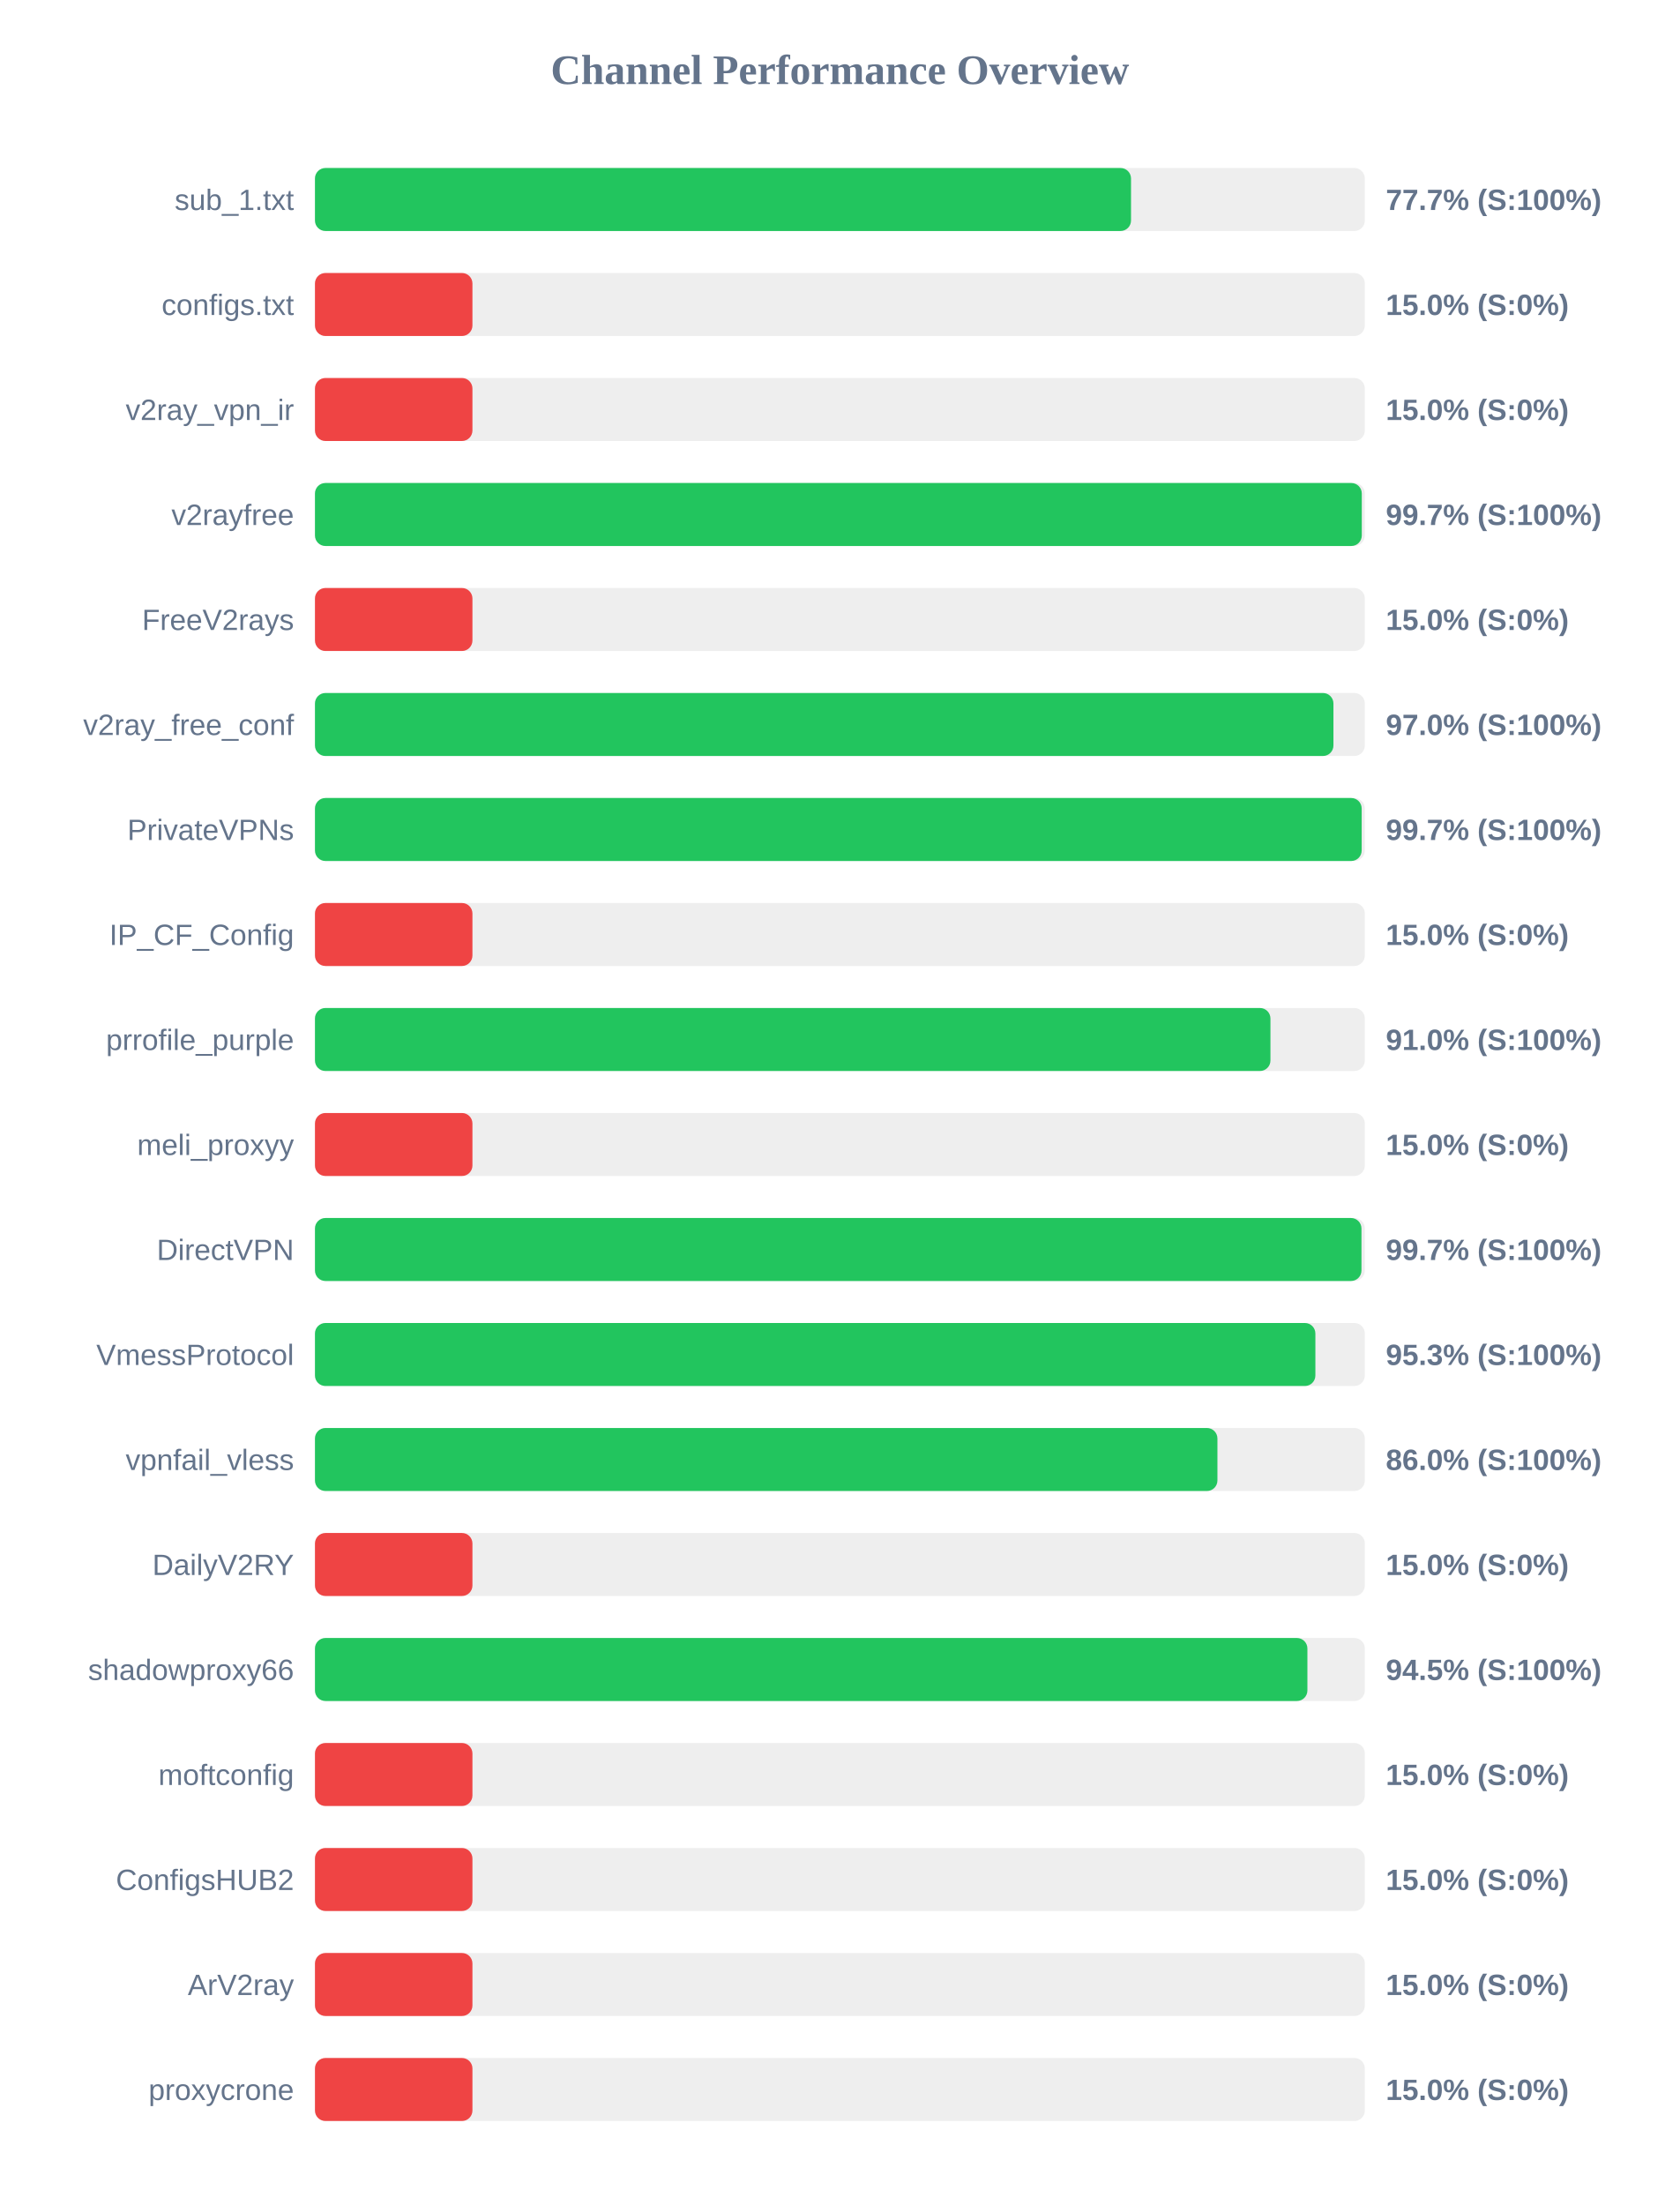
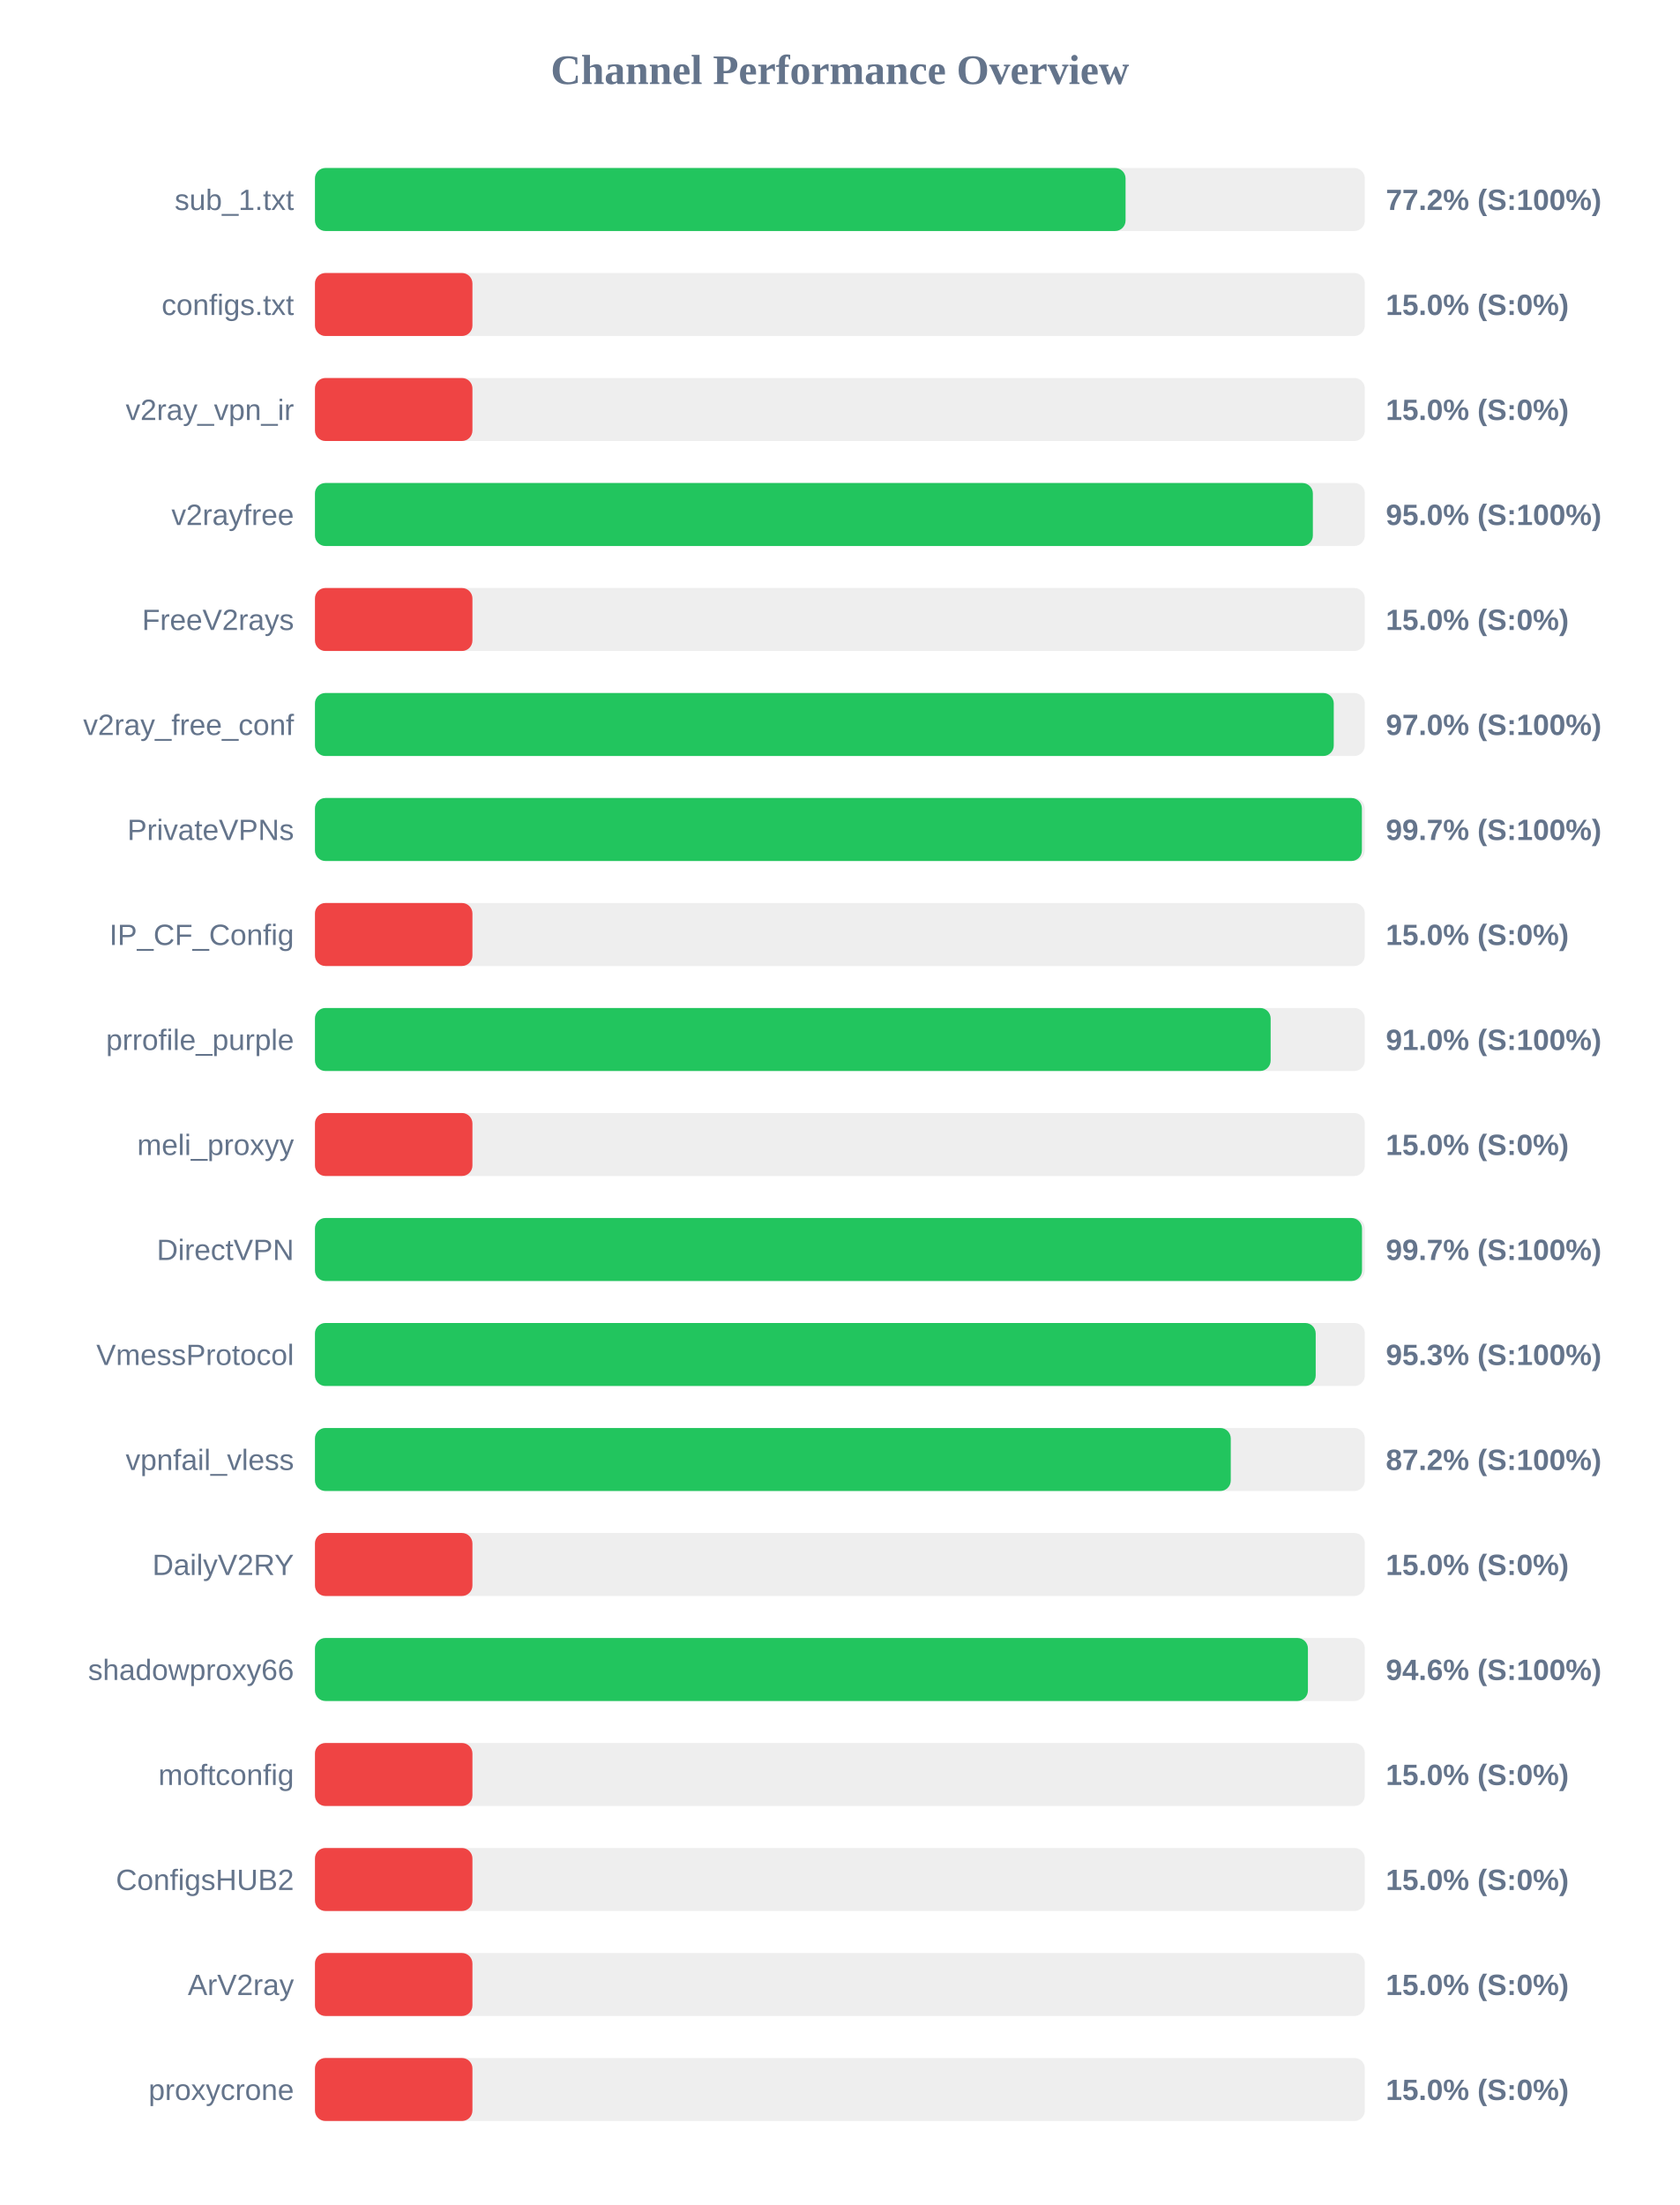
<svg xmlns="http://www.w3.org/2000/svg" width="800" height="1050" version="1.1">
  <style>
        .row { font: 14px Arial; fill: #64748b; }
        .score { font: bold 14px Arial; fill: #64748b; }
    </style>
  <text x="400" y="40" text-anchor="middle" font-size="20px" font-weight="bold" fill="#64748b">Channel Performance Overview</text>
  <rect x="150" y="80" width="500" height="30" fill="#eee" rx="5" />
-   <rect x="150" y="80" width="388.65" height="30" fill="#22c55e" rx="5" />
+   <rect x="150" y="80" width="386.05" height="30" fill="#22c55e" rx="5" />
  <text x="140" y="100" text-anchor="end" class="row">sub_1.txt</text>
-   <text x="660" y="100" text-anchor="start" class="score">77.7% (S:100%)</text>
+   <text x="660" y="100" text-anchor="start" class="score">77.2% (S:100%)</text>
  <rect x="150" y="130" width="500" height="30" fill="#eee" rx="5" />
  <rect x="150" y="130" width="75.0" height="30" fill="#ef4444" rx="5" />
  <text x="140" y="150" text-anchor="end" class="row">configs.txt</text>
  <text x="660" y="150" text-anchor="start" class="score">15.0% (S:0%)</text>
  <rect x="150" y="180" width="500" height="30" fill="#eee" rx="5" />
  <rect x="150" y="180" width="75.0" height="30" fill="#ef4444" rx="5" />
  <text x="140" y="200" text-anchor="end" class="row">v2ray_vpn_ir</text>
  <text x="660" y="200" text-anchor="start" class="score">15.0% (S:0%)</text>
  <rect x="150" y="230" width="500" height="30" fill="#eee" rx="5" />
-   <rect x="150" y="230" width="498.55" height="30" fill="#22c55e" rx="5" />
+   <rect x="150" y="230" width="475.25" height="30" fill="#22c55e" rx="5" />
  <text x="140" y="250" text-anchor="end" class="row">v2rayfree</text>
-   <text x="660" y="250" text-anchor="start" class="score">99.7% (S:100%)</text>
+   <text x="660" y="250" text-anchor="start" class="score">95.0% (S:100%)</text>
  <rect x="150" y="280" width="500" height="30" fill="#eee" rx="5" />
  <rect x="150" y="280" width="75.0" height="30" fill="#ef4444" rx="5" />
  <text x="140" y="300" text-anchor="end" class="row">FreeV2rays</text>
  <text x="660" y="300" text-anchor="start" class="score">15.0% (S:0%)</text>
  <rect x="150" y="330" width="500" height="30" fill="#eee" rx="5" />
-   <rect x="150" y="330" width="485.05" height="30" fill="#22c55e" rx="5" />
+   <rect x="150" y="330" width="485.2" height="30" fill="#22c55e" rx="5" />
  <text x="140" y="350" text-anchor="end" class="row">v2ray_free_conf</text>
  <text x="660" y="350" text-anchor="start" class="score">97.0% (S:100%)</text>
  <rect x="150" y="380" width="500" height="30" fill="#eee" rx="5" />
-   <rect x="150" y="380" width="498.5" height="30" fill="#22c55e" rx="5" />
+   <rect x="150" y="380" width="498.6" height="30" fill="#22c55e" rx="5" />
  <text x="140" y="400" text-anchor="end" class="row">PrivateVPNs</text>
  <text x="660" y="400" text-anchor="start" class="score">99.7% (S:100%)</text>
  <rect x="150" y="430" width="500" height="30" fill="#eee" rx="5" />
  <rect x="150" y="430" width="75.0" height="30" fill="#ef4444" rx="5" />
  <text x="140" y="450" text-anchor="end" class="row">IP_CF_Config</text>
  <text x="660" y="450" text-anchor="start" class="score">15.0% (S:0%)</text>
  <rect x="150" y="480" width="500" height="30" fill="#eee" rx="5" />
-   <rect x="150" y="480" width="455.05" height="30" fill="#22c55e" rx="5" />
+   <rect x="150" y="480" width="455.15" height="30" fill="#22c55e" rx="5" />
  <text x="140" y="500" text-anchor="end" class="row">prrofile_purple</text>
  <text x="660" y="500" text-anchor="start" class="score">91.0% (S:100%)</text>
  <rect x="150" y="530" width="500" height="30" fill="#eee" rx="5" />
  <rect x="150" y="530" width="75.0" height="30" fill="#ef4444" rx="5" />
  <text x="140" y="550" text-anchor="end" class="row">meli_proxyy</text>
  <text x="660" y="550" text-anchor="start" class="score">15.0% (S:0%)</text>
  <rect x="150" y="580" width="500" height="30" fill="#eee" rx="5" />
-   <rect x="150" y="580" width="498.4" height="30" fill="#22c55e" rx="5" />
+   <rect x="150" y="580" width="498.65" height="30" fill="#22c55e" rx="5" />
  <text x="140" y="600" text-anchor="end" class="row">DirectVPN</text>
  <text x="660" y="600" text-anchor="start" class="score">99.7% (S:100%)</text>
  <rect x="150" y="630" width="500" height="30" fill="#eee" rx="5" />
-   <rect x="150" y="630" width="476.45" height="30" fill="#22c55e" rx="5" />
+   <rect x="150" y="630" width="476.6" height="30" fill="#22c55e" rx="5" />
  <text x="140" y="650" text-anchor="end" class="row">VmessProtocol</text>
  <text x="660" y="650" text-anchor="start" class="score">95.3% (S:100%)</text>
  <rect x="150" y="680" width="500" height="30" fill="#eee" rx="5" />
-   <rect x="150" y="680" width="429.8" height="30" fill="#22c55e" rx="5" />
+   <rect x="150" y="680" width="436.15" height="30" fill="#22c55e" rx="5" />
  <text x="140" y="700" text-anchor="end" class="row">vpnfail_vless</text>
-   <text x="660" y="700" text-anchor="start" class="score">86.0% (S:100%)</text>
+   <text x="660" y="700" text-anchor="start" class="score">87.2% (S:100%)</text>
  <rect x="150" y="730" width="500" height="30" fill="#eee" rx="5" />
  <rect x="150" y="730" width="75.0" height="30" fill="#ef4444" rx="5" />
  <text x="140" y="750" text-anchor="end" class="row">DailyV2RY</text>
  <text x="660" y="750" text-anchor="start" class="score">15.0% (S:0%)</text>
  <rect x="150" y="780" width="500" height="30" fill="#eee" rx="5" />
-   <rect x="150" y="780" width="472.65" height="30" fill="#22c55e" rx="5" />
+   <rect x="150" y="780" width="472.9" height="30" fill="#22c55e" rx="5" />
  <text x="140" y="800" text-anchor="end" class="row">shadowproxy66</text>
-   <text x="660" y="800" text-anchor="start" class="score">94.5% (S:100%)</text>
+   <text x="660" y="800" text-anchor="start" class="score">94.6% (S:100%)</text>
  <rect x="150" y="830" width="500" height="30" fill="#eee" rx="5" />
  <rect x="150" y="830" width="75.0" height="30" fill="#ef4444" rx="5" />
  <text x="140" y="850" text-anchor="end" class="row">moftconfig</text>
  <text x="660" y="850" text-anchor="start" class="score">15.0% (S:0%)</text>
  <rect x="150" y="880" width="500" height="30" fill="#eee" rx="5" />
  <rect x="150" y="880" width="75.0" height="30" fill="#ef4444" rx="5" />
  <text x="140" y="900" text-anchor="end" class="row">ConfigsHUB2</text>
  <text x="660" y="900" text-anchor="start" class="score">15.0% (S:0%)</text>
  <rect x="150" y="930" width="500" height="30" fill="#eee" rx="5" />
  <rect x="150" y="930" width="75.0" height="30" fill="#ef4444" rx="5" />
  <text x="140" y="950" text-anchor="end" class="row">ArV2ray</text>
  <text x="660" y="950" text-anchor="start" class="score">15.0% (S:0%)</text>
  <rect x="150" y="980" width="500" height="30" fill="#eee" rx="5" />
  <rect x="150" y="980" width="75.0" height="30" fill="#ef4444" rx="5" />
  <text x="140" y="1000" text-anchor="end" class="row">proxycrone</text>
  <text x="660" y="1000" text-anchor="start" class="score">15.0% (S:0%)</text>
</svg>
